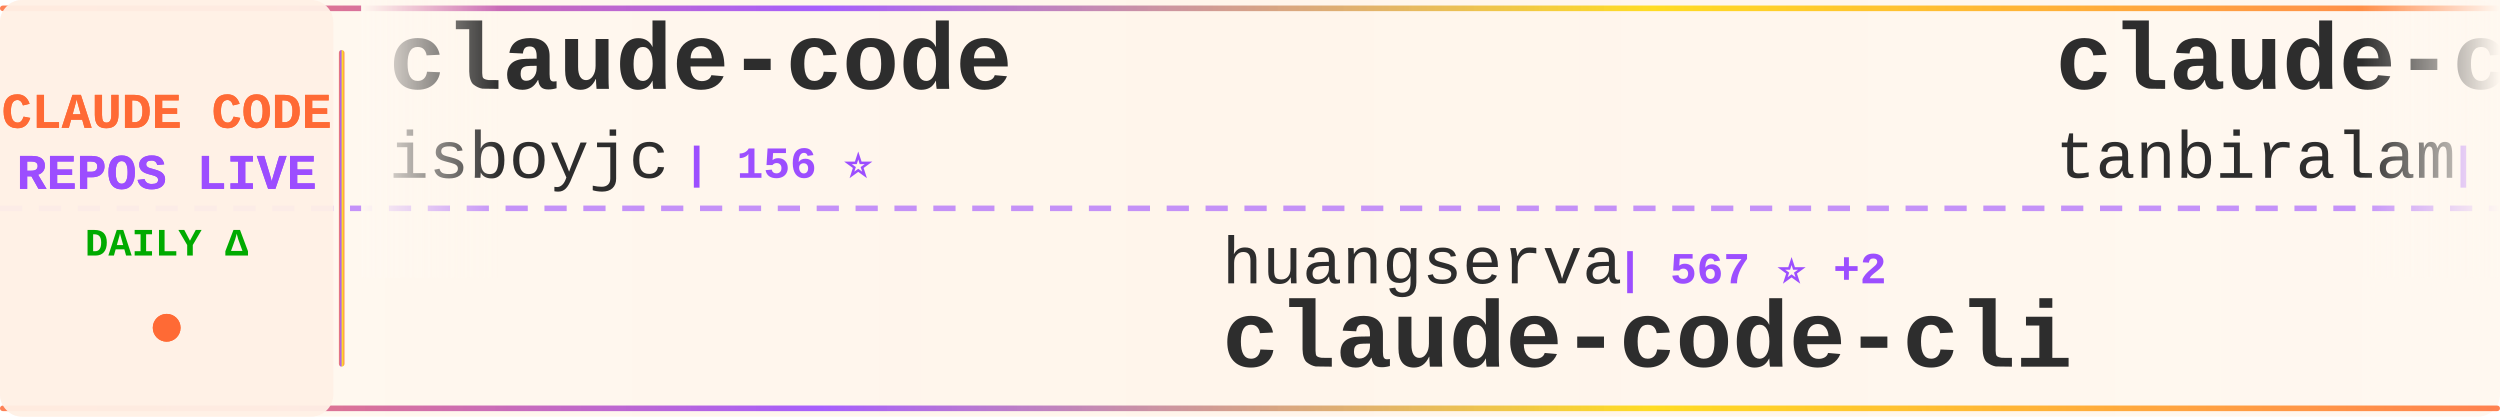
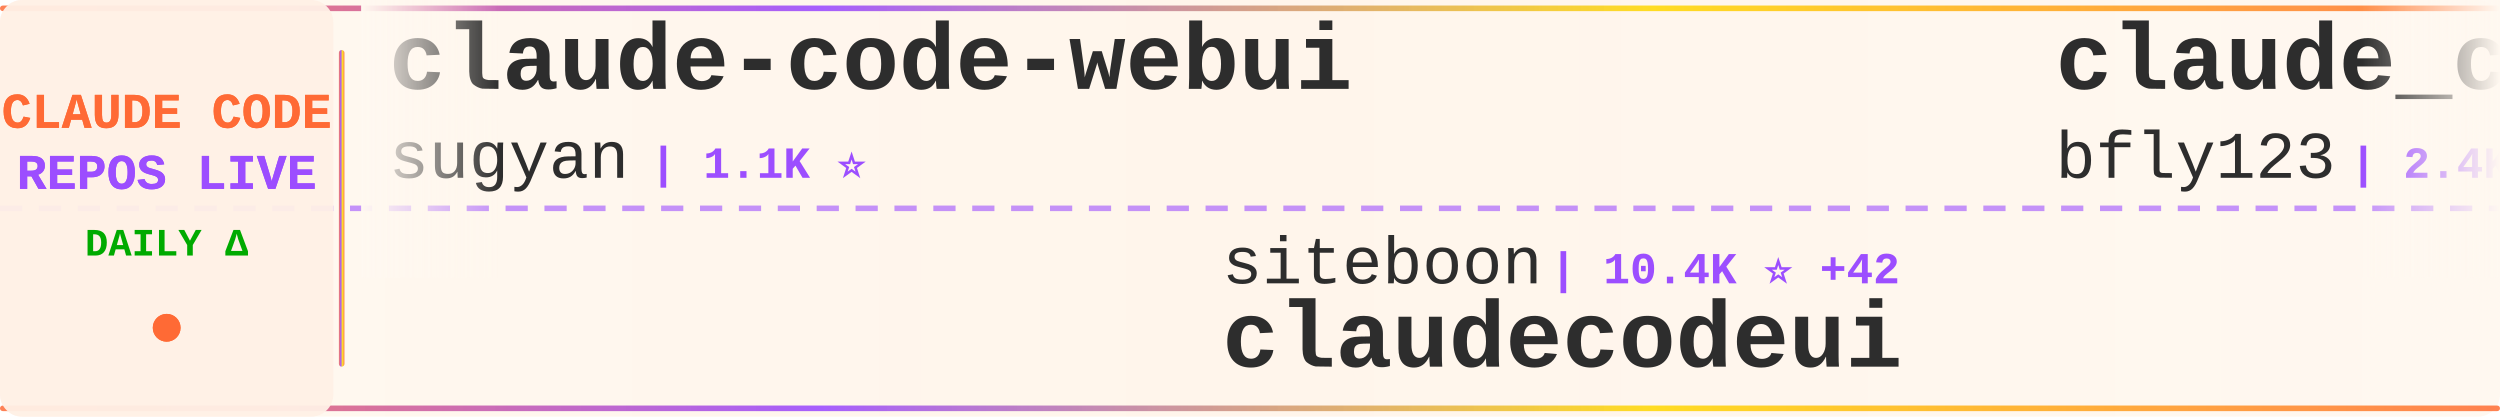
<svg xmlns="http://www.w3.org/2000/svg" width="900" height="150">
  <defs>
    <linearGradient id="tickerBg" x1="0%" y1="0%" x2="100%" y2="0%">
      <stop offset="0%" style="stop-color:#fff8f0;stop-opacity:0.98" />
      <stop offset="50%" style="stop-color:#fff5eb;stop-opacity:1" />
      <stop offset="100%" style="stop-color:#fff8f0;stop-opacity:0.98" />
    </linearGradient>
    <linearGradient id="borderGrad" x1="0%" y1="0%" x2="100%" y2="0%">
      <stop offset="0%" style="stop-color:#FF6B35;stop-opacity:0.85">
        <animate attributeName="stop-opacity" values="0.85;1;0.85" dur="2s" repeatCount="indefinite" />
      </stop>
      <stop offset="33%" style="stop-color:#9C4EFF;stop-opacity:0.9">
        <animate attributeName="stop-opacity" values="0.9;1;0.9" dur="2.2s" repeatCount="indefinite" />
      </stop>
      <stop offset="66%" style="stop-color:#FFD700;stop-opacity:0.85">
        <animate attributeName="stop-opacity" values="0.85;1;0.85" dur="1.8s" repeatCount="indefinite" />
      </stop>
      <stop offset="100%" style="stop-color:#FF6B35;stop-opacity:0.85">
        <animate attributeName="stop-opacity" values="0.85;1;0.85" dur="2s" repeatCount="indefinite" />
      </stop>
    </linearGradient>
    <filter id="textGlow">
      <feGaussianBlur stdDeviation="0.15" result="coloredBlur" />
      <feMerge>
        <feMergeNode in="coloredBlur" />
        <feMergeNode in="SourceGraphic" />
      </feMerge>
    </filter>
    <filter id="metricGlow">
      <feGaussianBlur stdDeviation="0.2" result="coloredBlur" />
      <feMerge>
        <feMergeNode in="coloredBlur" />
        <feMergeNode in="SourceGraphic" />
      </feMerge>
    </filter>
    <linearGradient id="leftFade" x1="0%" y1="0%" x2="100%" y2="0%">
      <stop offset="0%" style="stop-color:#fff8f0;stop-opacity:1" />
      <stop offset="100%" style="stop-color:#fff8f0;stop-opacity:0" />
    </linearGradient>
    <linearGradient id="rightFade" x1="0%" y1="0%" x2="100%" y2="0%">
      <stop offset="0%" style="stop-color:#fff8f0;stop-opacity:0" />
      <stop offset="100%" style="stop-color:#fff8f0;stop-opacity:1" />
    </linearGradient>
  </defs>
  <rect width="900" height="150" fill="url(#tickerBg)" rx="8" />
  <rect x="0" y="2" width="900" height="2" fill="url(#borderGrad)" rx="1" />
  <rect x="0" y="146" width="900" height="2" fill="url(#borderGrad)" rx="1" />
  <line x1="0" y1="75" x2="900" y2="75" stroke="#9C4EFF" stroke-width="2" stroke-dasharray="8 6" opacity="0.6" />
  <rect x="0" y="0" width="120" height="150" fill="#fff0e6" opacity="0.95" rx="8" />
  <text x="60" y="46" font-family="'Courier New', monospace" font-size="18" font-weight="bold" fill="#FF6B35" text-anchor="middle" filter="url(#textGlow)">
    CLAUDE CODE
  </text>
  <text x="60" y="68" font-family="'Courier New', monospace" font-size="18" font-weight="bold" fill="#9C4EFF" text-anchor="middle" filter="url(#textGlow)">
    REPOS LIVE
  </text>
  <text x="60" y="92" font-family="'Courier New', monospace" font-size="14" font-weight="bold" fill="#00aa00" text-anchor="middle">
    DAILY Δ
  </text>
  <circle cx="60" cy="118" r="5" fill="#FF6B35" filter="url(#metricGlow)">
    <animate attributeName="r" values="4;6;4" dur="1.5s" repeatCount="indefinite" />
    <animate attributeName="opacity" values="0.6;1;0.6" dur="1.5s" repeatCount="indefinite" />
  </circle>
  <rect x="122" y="18" width="2" height="114" fill="url(#borderGrad)" rx="1" />
  <clipPath id="tickerClip">
    <rect x="130" y="0" width="770" height="150" />
  </clipPath>
  <g clip-path="url(#tickerClip)">
    <g id="tickerItems">
      <animateTransform attributeName="transform" attributeType="XML" type="translate" from="0 0" to="-3000 0" dur="54s" repeatCount="indefinite" />
      <g transform="translate(0, 0)">
-         <text x="140" y="32" font-family="'Courier New', monospace" font-size="34" font-weight="bold" fill="#2d2d2d">claude-code</text>
-         <text x="140" y="64" font-family="'Courier New', monospace" font-size="24" font-weight="normal" fill="#2d2d2d" opacity="1.0">isboyjc</text>
-         <text x="246" y="64" font-family="'Courier New', monospace" font-size="16" font-weight="bold" fill="#9C4EFF"> | 156 ⭐</text>
+         <text x="140" y="32" font-family="'Courier New', monospace" font-size="34" font-weight="bold" fill="#2d2d2d">claude-code-webui</text>
+         <text x="140" y="64" font-family="'Courier New', monospace" font-size="24" font-weight="normal" fill="#2d2d2d" opacity="1.0">sugyan</text>
+         <text x="234" y="64" font-family="'Courier New', monospace" font-size="16" font-weight="bold" fill="#9C4EFF"> | 1.1K ⭐</text>
      </g>
      <g transform="translate(300, 0)">
-         <text x="140" y="102" font-family="'Courier New', monospace" font-size="24" font-weight="normal" fill="#2d2d2d" opacity="1.0">huangserva</text>
-         <text x="282" y="102" font-family="'Courier New', monospace" font-size="16" font-weight="bold" fill="#9C4EFF"> | 567 ⭐ +2</text>
-         <text x="140" y="132" font-family="'Courier New', monospace" font-size="34" font-weight="bold" fill="#2d2d2d">claude-code-cli</text>
+         <text x="140" y="102" font-family="'Courier New', monospace" font-size="24" font-weight="normal" fill="#2d2d2d" opacity="1.0">siteboon</text>
+         <text x="258" y="102" font-family="'Courier New', monospace" font-size="16" font-weight="bold" fill="#9C4EFF"> | 10.4K ⭐ +42</text>
+         <text x="140" y="132" font-family="'Courier New', monospace" font-size="34" font-weight="bold" fill="#2d2d2d">claudecodeui</text>
      </g>
      <g transform="translate(600, 0)">
-         <text x="140" y="32" font-family="'Courier New', monospace" font-size="34" font-weight="bold" fill="#2d2d2d">claude-code</text>
-         <text x="140" y="64" font-family="'Courier New', monospace" font-size="24" font-weight="normal" fill="#2d2d2d" opacity="1.0">tanbiralam</text>
-         <text x="282" y="64" font-family="'Courier New', monospace" font-size="16" font-weight="bold" fill="#9C4EFF"> | 1.6K ⭐ +9</text>
+         <text x="140" y="32" font-family="'Courier New', monospace" font-size="34" font-weight="bold" fill="#2d2d2d">claude_codex_bridge</text>
+         <text x="140" y="64" font-family="'Courier New', monospace" font-size="24" font-weight="normal" fill="#2d2d2d" opacity="1.0">bfly123</text>
+         <text x="246" y="64" font-family="'Courier New', monospace" font-size="16" font-weight="bold" fill="#9C4EFF"> | 2.4K ⭐ +13</text>
      </g>
      <g transform="translate(900, 0)">
-         <text x="140" y="102" font-family="'Courier New', monospace" font-size="24" font-weight="normal" fill="#2d2d2d" opacity="1.0">ghuntley</text>
-         <text x="258" y="102" font-family="'Courier New', monospace" font-size="16" font-weight="bold" fill="#9C4EFF"> | 973 ⭐</text>
-         <text x="140" y="132" font-family="'Courier New', monospace" font-size="34" font-weight="bold" fill="#2d2d2d">claude-code-source-code-...</text>
+         <text x="140" y="102" font-family="'Courier New', monospace" font-size="24" font-weight="normal" fill="#2d2d2d" opacity="1.0">anthropics</text>
+         <text x="282" y="102" font-family="'Courier New', monospace" font-size="16" font-weight="bold" fill="#9C4EFF"> | 802 ⭐</text>
+         <text x="140" y="132" font-family="'Courier New', monospace" font-size="34" font-weight="bold" fill="#2d2d2d">claude-code-base-action</text>
      </g>
      <g transform="translate(1200, 0)">
-         <text x="140" y="32" font-family="'Courier New', monospace" font-size="34" font-weight="bold" fill="#2d2d2d">claude-code-system-promp...</text>
-         <text x="140" y="64" font-family="'Courier New', monospace" font-size="24" font-weight="normal" fill="#2d2d2d" opacity="1.0">Piebald-AI</text>
-         <text x="282" y="64" font-family="'Courier New', monospace" font-size="16" font-weight="bold" fill="#9C4EFF"> | 9.7K ⭐ +54</text>
+         <text x="140" y="32" font-family="'Courier New', monospace" font-size="34" font-weight="bold" fill="#2d2d2d">claude-code-proxy</text>
+         <text x="140" y="64" font-family="'Courier New', monospace" font-size="24" font-weight="normal" fill="#2d2d2d" opacity="1.0">1rgs</text>
+         <text x="210" y="64" font-family="'Courier New', monospace" font-size="16" font-weight="bold" fill="#9C4EFF"> | 3.5K ⭐ +8</text>
      </g>
      <g transform="translate(1500, 0)">
-         <text x="140" y="102" font-family="'Courier New', monospace" font-size="24" font-weight="normal" fill="#2d2d2d" opacity="1.0">ChrisWiles</text>
-         <text x="282" y="102" font-family="'Courier New', monospace" font-size="16" font-weight="bold" fill="#9C4EFF"> | 5.9K ⭐ +3</text>
-         <text x="140" y="132" font-family="'Courier New', monospace" font-size="34" font-weight="bold" fill="#2d2d2d">claude-code-showcase</text>
+         <text x="140" y="102" font-family="'Courier New', monospace" font-size="24" font-weight="normal" fill="#2d2d2d" opacity="1.0">alex000kim</text>
+         <text x="282" y="102" font-family="'Courier New', monospace" font-size="16" font-weight="bold" fill="#9C4EFF"> | 222 ⭐</text>
+         <text x="140" y="132" font-family="'Courier New', monospace" font-size="34" font-weight="bold" fill="#2d2d2d">claude-code</text>
      </g>
      <g transform="translate(1800, 0)">
-         <text x="140" y="32" font-family="'Courier New', monospace" font-size="34" font-weight="bold" fill="#2d2d2d">claude-code</text>
-         <text x="140" y="64" font-family="'Courier New', monospace" font-size="24" font-weight="normal" fill="#2d2d2d" opacity="1.0">codeaashu</text>
-         <text x="270" y="64" font-family="'Courier New', monospace" font-size="16" font-weight="bold" fill="#9C4EFF"> | 2.4K ⭐ +20</text>
+         <text x="140" y="32" font-family="'Courier New', monospace" font-size="34" font-weight="bold" fill="#2d2d2d">claude-code-source</text>
+         <text x="140" y="64" font-family="'Courier New', monospace" font-size="24" font-weight="normal" fill="#2d2d2d" opacity="1.0">JrCx7scC</text>
+         <text x="258" y="64" font-family="'Courier New', monospace" font-size="16" font-weight="bold" fill="#9C4EFF"> | 363 ⭐ +1</text>
      </g>
      <g transform="translate(2100, 0)">
-         <text x="140" y="102" font-family="'Courier New', monospace" font-size="24" font-weight="normal" fill="#2d2d2d" opacity="1.0">fuergaosi233</text>
-         <text x="306" y="102" font-family="'Courier New', monospace" font-size="16" font-weight="bold" fill="#9C4EFF"> | 2.5K ⭐ +5</text>
-         <text x="140" y="132" font-family="'Courier New', monospace" font-size="34" font-weight="bold" fill="#2d2d2d">claude-code-proxy</text>
+         <text x="140" y="102" font-family="'Courier New', monospace" font-size="24" font-weight="normal" fill="#2d2d2d" opacity="1.0">repowise-dev</text>
+         <text x="306" y="102" font-family="'Courier New', monospace" font-size="16" font-weight="bold" fill="#9C4EFF"> | 982 ⭐ +5</text>
+         <text x="140" y="132" font-family="'Courier New', monospace" font-size="34" font-weight="bold" fill="#2d2d2d">claude-code-prompts</text>
      </g>
      <g transform="translate(2400, 0)">
-         <text x="140" y="32" font-family="'Courier New', monospace" font-size="34" font-weight="bold" fill="#2d2d2d">free-claude-code</text>
-         <text x="140" y="64" font-family="'Courier New', monospace" font-size="24" font-weight="normal" fill="#2d2d2d" opacity="1.0">Alishahryar1</text>
-         <text x="306" y="64" font-family="'Courier New', monospace" font-size="16" font-weight="bold" fill="#9C4EFF"> | 18.4K ⭐ +1.1K</text>
+         <text x="140" y="32" font-family="'Courier New', monospace" font-size="34" font-weight="bold" fill="#2d2d2d">ClaudeCode</text>
+         <text x="140" y="64" font-family="'Courier New', monospace" font-size="24" font-weight="normal" fill="#2d2d2d" opacity="1.0">guanshan</text>
+         <text x="258" y="64" font-family="'Courier New', monospace" font-size="16" font-weight="bold" fill="#9C4EFF"> | 57 ⭐</text>
      </g>
      <g transform="translate(2700, 0)">
-         <text x="140" y="102" font-family="'Courier New', monospace" font-size="24" font-weight="normal" fill="#2d2d2d" opacity="1.0">777genius</text>
-         <text x="270" y="102" font-family="'Courier New', monospace" font-size="16" font-weight="bold" fill="#9C4EFF"> | 901 ⭐</text>
-         <text x="140" y="132" font-family="'Courier New', monospace" font-size="34" font-weight="bold" fill="#2d2d2d">claude-code-source-code</text>
+         <text x="140" y="102" font-family="'Courier New', monospace" font-size="24" font-weight="normal" fill="#2d2d2d" opacity="1.0">T-Lab-CUHKSZ</text>
+         <text x="306" y="102" font-family="'Courier New', monospace" font-size="16" font-weight="bold" fill="#9C4EFF"> | 301 ⭐ +1</text>
+         <text x="140" y="132" font-family="'Courier New', monospace" font-size="34" font-weight="bold" fill="#2d2d2d">claude-code</text>
      </g>
      <g transform="translate(3000, 0)">
-         <text x="140" y="32" font-family="'Courier New', monospace" font-size="34" font-weight="bold" fill="#2d2d2d">claude-code</text>
-         <text x="140" y="64" font-family="'Courier New', monospace" font-size="24" font-weight="normal" fill="#2d2d2d" opacity="1.0">isboyjc</text>
-         <text x="246" y="64" font-family="'Courier New', monospace" font-size="16" font-weight="bold" fill="#9C4EFF"> | 156 ⭐</text>
+         <text x="140" y="32" font-family="'Courier New', monospace" font-size="34" font-weight="bold" fill="#2d2d2d">claude-code-webui</text>
+         <text x="140" y="64" font-family="'Courier New', monospace" font-size="24" font-weight="normal" fill="#2d2d2d" opacity="1.0">sugyan</text>
+         <text x="234" y="64" font-family="'Courier New', monospace" font-size="16" font-weight="bold" fill="#9C4EFF"> | 1.1K ⭐</text>
      </g>
      <g transform="translate(3300, 0)">
-         <text x="140" y="102" font-family="'Courier New', monospace" font-size="24" font-weight="normal" fill="#2d2d2d" opacity="1.0">huangserva</text>
-         <text x="282" y="102" font-family="'Courier New', monospace" font-size="16" font-weight="bold" fill="#9C4EFF"> | 567 ⭐ +2</text>
-         <text x="140" y="132" font-family="'Courier New', monospace" font-size="34" font-weight="bold" fill="#2d2d2d">claude-code-cli</text>
+         <text x="140" y="102" font-family="'Courier New', monospace" font-size="24" font-weight="normal" fill="#2d2d2d" opacity="1.0">siteboon</text>
+         <text x="258" y="102" font-family="'Courier New', monospace" font-size="16" font-weight="bold" fill="#9C4EFF"> | 10.4K ⭐ +42</text>
+         <text x="140" y="132" font-family="'Courier New', monospace" font-size="34" font-weight="bold" fill="#2d2d2d">claudecodeui</text>
      </g>
      <g transform="translate(3600, 0)">
-         <text x="140" y="32" font-family="'Courier New', monospace" font-size="34" font-weight="bold" fill="#2d2d2d">claude-code</text>
-         <text x="140" y="64" font-family="'Courier New', monospace" font-size="24" font-weight="normal" fill="#2d2d2d" opacity="1.0">tanbiralam</text>
-         <text x="282" y="64" font-family="'Courier New', monospace" font-size="16" font-weight="bold" fill="#9C4EFF"> | 1.6K ⭐ +9</text>
+         <text x="140" y="32" font-family="'Courier New', monospace" font-size="34" font-weight="bold" fill="#2d2d2d">claude_codex_bridge</text>
+         <text x="140" y="64" font-family="'Courier New', monospace" font-size="24" font-weight="normal" fill="#2d2d2d" opacity="1.0">bfly123</text>
+         <text x="246" y="64" font-family="'Courier New', monospace" font-size="16" font-weight="bold" fill="#9C4EFF"> | 2.4K ⭐ +13</text>
      </g>
      <g transform="translate(3900, 0)">
-         <text x="140" y="102" font-family="'Courier New', monospace" font-size="24" font-weight="normal" fill="#2d2d2d" opacity="1.0">ghuntley</text>
-         <text x="258" y="102" font-family="'Courier New', monospace" font-size="16" font-weight="bold" fill="#9C4EFF"> | 973 ⭐</text>
-         <text x="140" y="132" font-family="'Courier New', monospace" font-size="34" font-weight="bold" fill="#2d2d2d">claude-code-source-code-...</text>
+         <text x="140" y="102" font-family="'Courier New', monospace" font-size="24" font-weight="normal" fill="#2d2d2d" opacity="1.0">anthropics</text>
+         <text x="282" y="102" font-family="'Courier New', monospace" font-size="16" font-weight="bold" fill="#9C4EFF"> | 802 ⭐</text>
+         <text x="140" y="132" font-family="'Courier New', monospace" font-size="34" font-weight="bold" fill="#2d2d2d">claude-code-base-action</text>
      </g>
    </g>
  </g>
  <rect x="130" y="0" width="50" height="100" fill="url(#leftFade)" />
  <rect x="850" y="0" width="50" height="100" fill="url(#rightFade)" />
</svg>
